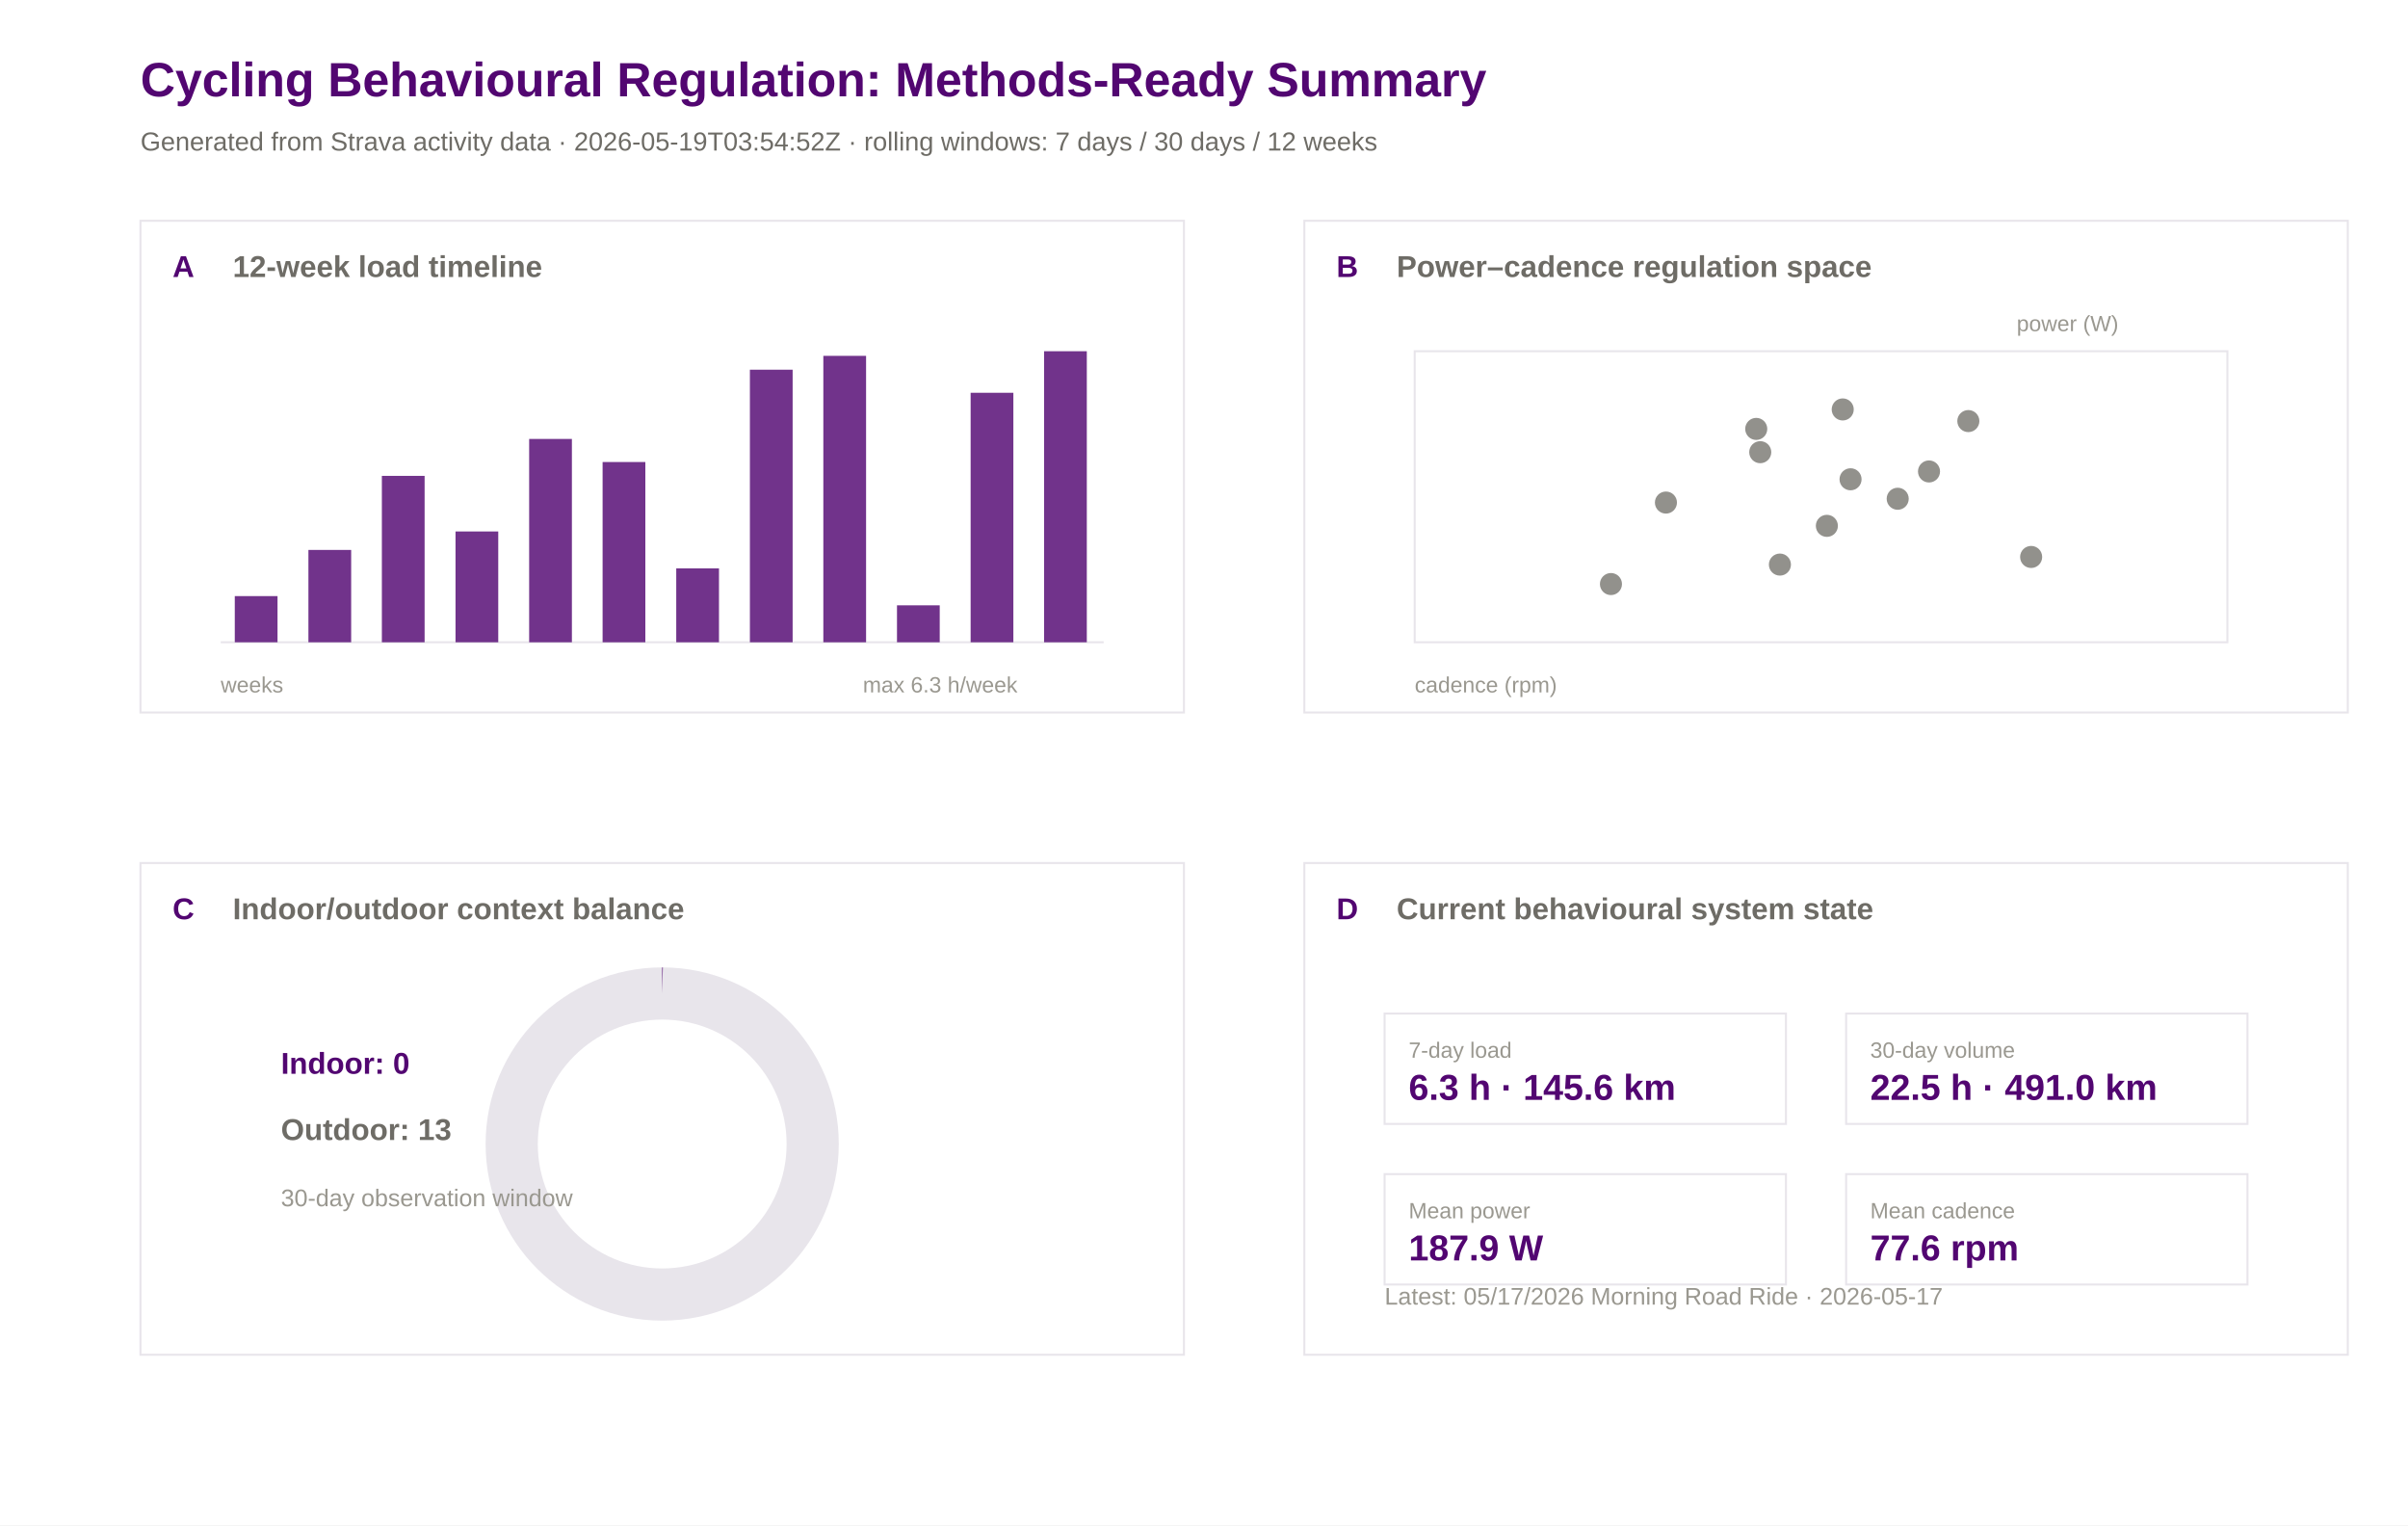
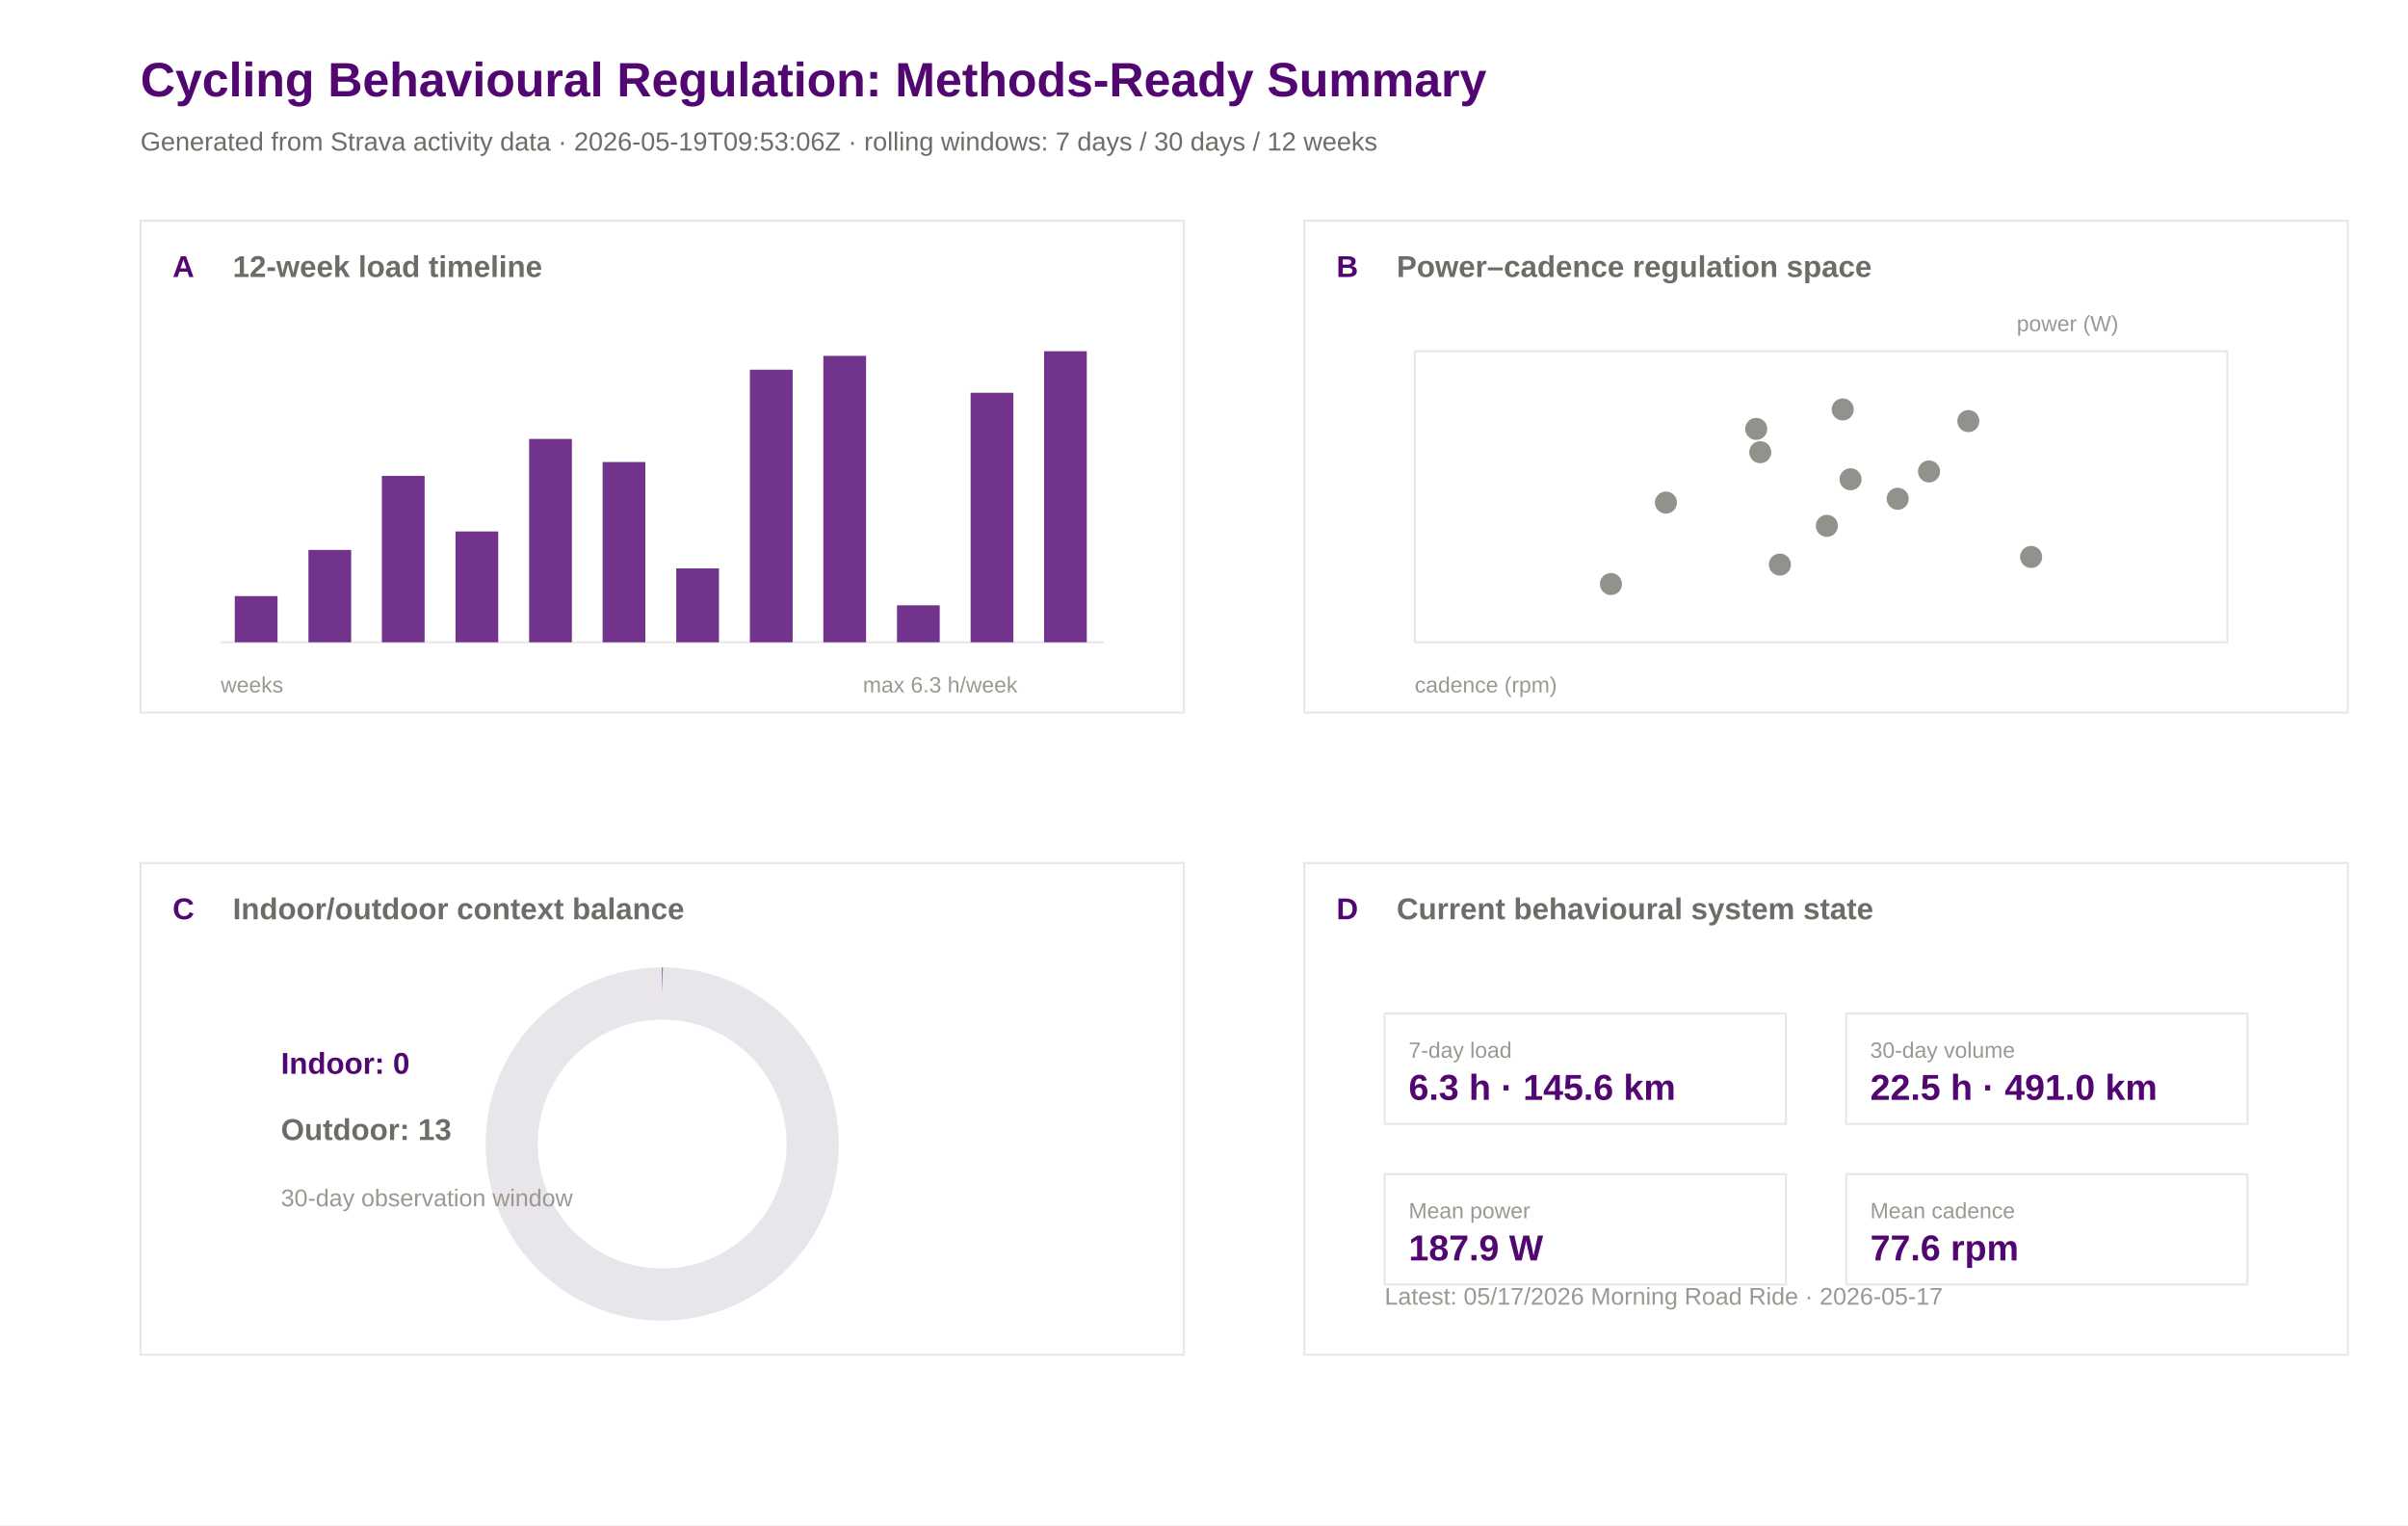
<svg xmlns="http://www.w3.org/2000/svg" width="1200" height="760" viewBox="0 0 1200 760">
  <rect width="100%" height="100%" fill="#ffffff" />
  <text x="70.0" y="48.0" font-family="Arial" font-size="24" font-weight="600" fill="#520671">Cycling Behavioural Regulation: Methods-Ready Summary</text>
-   <text x="70.0" y="75.0" font-family="Arial" font-size="13" font-weight="400" fill="#6e6c66">Generated from Strava activity data · 2026-05-19T03:54:52Z · rolling windows: 7 days / 30 days / 12 weeks</text>
+   <text x="70.0" y="75.0" font-family="Arial" font-size="13" font-weight="400" fill="#6e6c66">Generated from Strava activity data · 2026-05-19T09:53:06Z · rolling windows: 7 days / 30 days / 12 weeks</text>
  <rect x="70" y="110" width="520" height="245" fill="#ffffff" stroke="#e8e5eb" stroke-width="1" />
  <text x="86.0" y="138.0" font-family="Arial" font-size="15" font-weight="600" fill="#520671">A</text>
  <text x="116.0" y="138.0" font-family="Arial" font-size="15" font-weight="600" fill="#6e6c66">12-week load timeline</text>
  <rect x="650" y="110" width="520" height="245" fill="#ffffff" stroke="#e8e5eb" stroke-width="1" />
  <text x="666.0" y="138.0" font-family="Arial" font-size="15" font-weight="600" fill="#520671">B</text>
  <text x="696.0" y="138.0" font-family="Arial" font-size="15" font-weight="600" fill="#6e6c66">Power–cadence regulation space</text>
  <rect x="70" y="430" width="520" height="245" fill="#ffffff" stroke="#e8e5eb" stroke-width="1" />
  <text x="86.0" y="458.0" font-family="Arial" font-size="15" font-weight="600" fill="#520671">C</text>
  <text x="116.0" y="458.0" font-family="Arial" font-size="15" font-weight="600" fill="#6e6c66">Indoor/outdoor context balance</text>
  <rect x="650" y="430" width="520" height="245" fill="#ffffff" stroke="#e8e5eb" stroke-width="1" />
  <text x="666.0" y="458.0" font-family="Arial" font-size="15" font-weight="600" fill="#520671">D</text>
  <text x="696.0" y="458.0" font-family="Arial" font-size="15" font-weight="600" fill="#6e6c66">Current behavioural system state</text>
  <line x1="110" y1="320" x2="550" y2="320" stroke="#e8e5eb" />
  <rect x="117.0" y="297.0" width="21.3" height="23.0" fill="#520671" opacity="0.82" />
  <rect x="153.7" y="274.0" width="21.3" height="46.0" fill="#520671" opacity="0.82" />
  <rect x="190.3" y="237.1" width="21.3" height="82.9" fill="#520671" opacity="0.82" />
  <rect x="227.0" y="264.8" width="21.3" height="55.2" fill="#520671" opacity="0.82" />
  <rect x="263.7" y="218.7" width="21.3" height="101.3" fill="#520671" opacity="0.82" />
  <rect x="300.3" y="230.2" width="21.3" height="89.8" fill="#520671" opacity="0.82" />
  <rect x="337.0" y="283.2" width="21.3" height="36.8" fill="#520671" opacity="0.82" />
  <rect x="373.7" y="184.2" width="21.3" height="135.8" fill="#520671" opacity="0.82" />
  <rect x="410.3" y="177.3" width="21.3" height="142.7" fill="#520671" opacity="0.82" />
  <rect x="447.0" y="301.6" width="21.3" height="18.4" fill="#520671" opacity="0.82" />
  <rect x="483.7" y="195.7" width="21.3" height="124.3" fill="#520671" opacity="0.82" />
  <rect x="520.3" y="175.0" width="21.3" height="145.0" fill="#520671" opacity="0.82" />
  <text x="110.0" y="345.0" font-family="Arial" font-size="11" font-weight="400" fill="#9a9890">weeks</text>
  <text x="430.0" y="345.0" font-family="Arial" font-size="11" font-weight="400" fill="#9a9890">max 6.3 h/week</text>
  <rect x="705" y="175" width="405" height="145" fill="#ffffff" stroke="#e8e5eb" />
  <circle cx="802.8" cy="291.0" r="5.5" fill="#6e6c66" opacity="0.75" />
  <circle cx="961.3" cy="234.9" r="5.5" fill="#6e6c66" opacity="0.75" />
  <circle cx="877.2" cy="225.3" r="5.5" fill="#6e6c66" opacity="0.75" />
  <circle cx="918.3" cy="204.0" r="5.5" fill="#6e6c66" opacity="0.75" />
  <circle cx="875.2" cy="213.7" r="5.5" fill="#6e6c66" opacity="0.75" />
  <circle cx="945.7" cy="248.5" r="5.5" fill="#6e6c66" opacity="0.75" />
  <circle cx="830.2" cy="250.4" r="5.5" fill="#6e6c66" opacity="0.75" />
  <circle cx="887.0" cy="281.3" r="5.5" fill="#6e6c66" opacity="0.75" />
  <circle cx="922.2" cy="238.8" r="5.5" fill="#6e6c66" opacity="0.75" />
  <circle cx="910.4" cy="262.0" r="5.5" fill="#6e6c66" opacity="0.75" />
  <circle cx="1012.2" cy="277.5" r="5.5" fill="#6e6c66" opacity="0.75" />
  <circle cx="980.9" cy="209.8" r="5.5" fill="#6e6c66" opacity="0.75" />
  <text x="705.0" y="345.0" font-family="Arial" font-size="11" font-weight="400" fill="#9a9890">cadence (rpm)</text>
  <text x="1005.0" y="165.0" font-family="Arial" font-size="11" font-weight="400" fill="#9a9890">power (W)</text>
  <circle cx="330" cy="570" r="75" fill="none" stroke="#e8e5eb" stroke-width="26" />
  <circle cx="330" cy="570" r="75" fill="none" stroke="#520671" stroke-width="26" stroke-dasharray="0.0 471.2" transform="rotate(-90 330 570)" />
  <text x="140.0" y="535.0" font-family="Arial" font-size="15" font-weight="600" fill="#520671">Indoor: 0</text>
  <text x="140.0" y="568.0" font-family="Arial" font-size="15" font-weight="600" fill="#6e6c66">Outdoor: 13</text>
  <text x="140.0" y="601.0" font-family="Arial" font-size="12" font-weight="400" fill="#9a9890">30-day observation window</text>
  <rect x="690" y="505" width="200" height="55" fill="#ffffff" stroke="#e8e5eb" />
  <text x="702.0" y="527.0" font-family="Arial" font-size="11" font-weight="500" fill="#9a9890">7-day load</text>
  <text x="702.0" y="548.0" font-family="Arial" font-size="18" font-weight="600" fill="#520671">6.3 h · 145.6 km</text>
  <rect x="920" y="505" width="200" height="55" fill="#ffffff" stroke="#e8e5eb" />
  <text x="932.0" y="527.0" font-family="Arial" font-size="11" font-weight="500" fill="#9a9890">30-day volume</text>
  <text x="932.0" y="548.0" font-family="Arial" font-size="18" font-weight="600" fill="#520671">22.5 h · 491.0 km</text>
  <rect x="690" y="585" width="200" height="55" fill="#ffffff" stroke="#e8e5eb" />
  <text x="702.0" y="607.0" font-family="Arial" font-size="11" font-weight="500" fill="#9a9890">Mean power</text>
  <text x="702.0" y="628.0" font-family="Arial" font-size="18" font-weight="600" fill="#520671">187.9 W</text>
  <rect x="920" y="585" width="200" height="55" fill="#ffffff" stroke="#e8e5eb" />
  <text x="932.0" y="607.0" font-family="Arial" font-size="11" font-weight="500" fill="#9a9890">Mean cadence</text>
  <text x="932.0" y="628.0" font-family="Arial" font-size="18" font-weight="600" fill="#520671">77.6 rpm</text>
  <text x="690.0" y="650.0" font-family="Arial" font-size="12" font-weight="400" fill="#9a9890">Latest: 05/17/2026 Morning Road Ride · 2026-05-17</text>
</svg>
